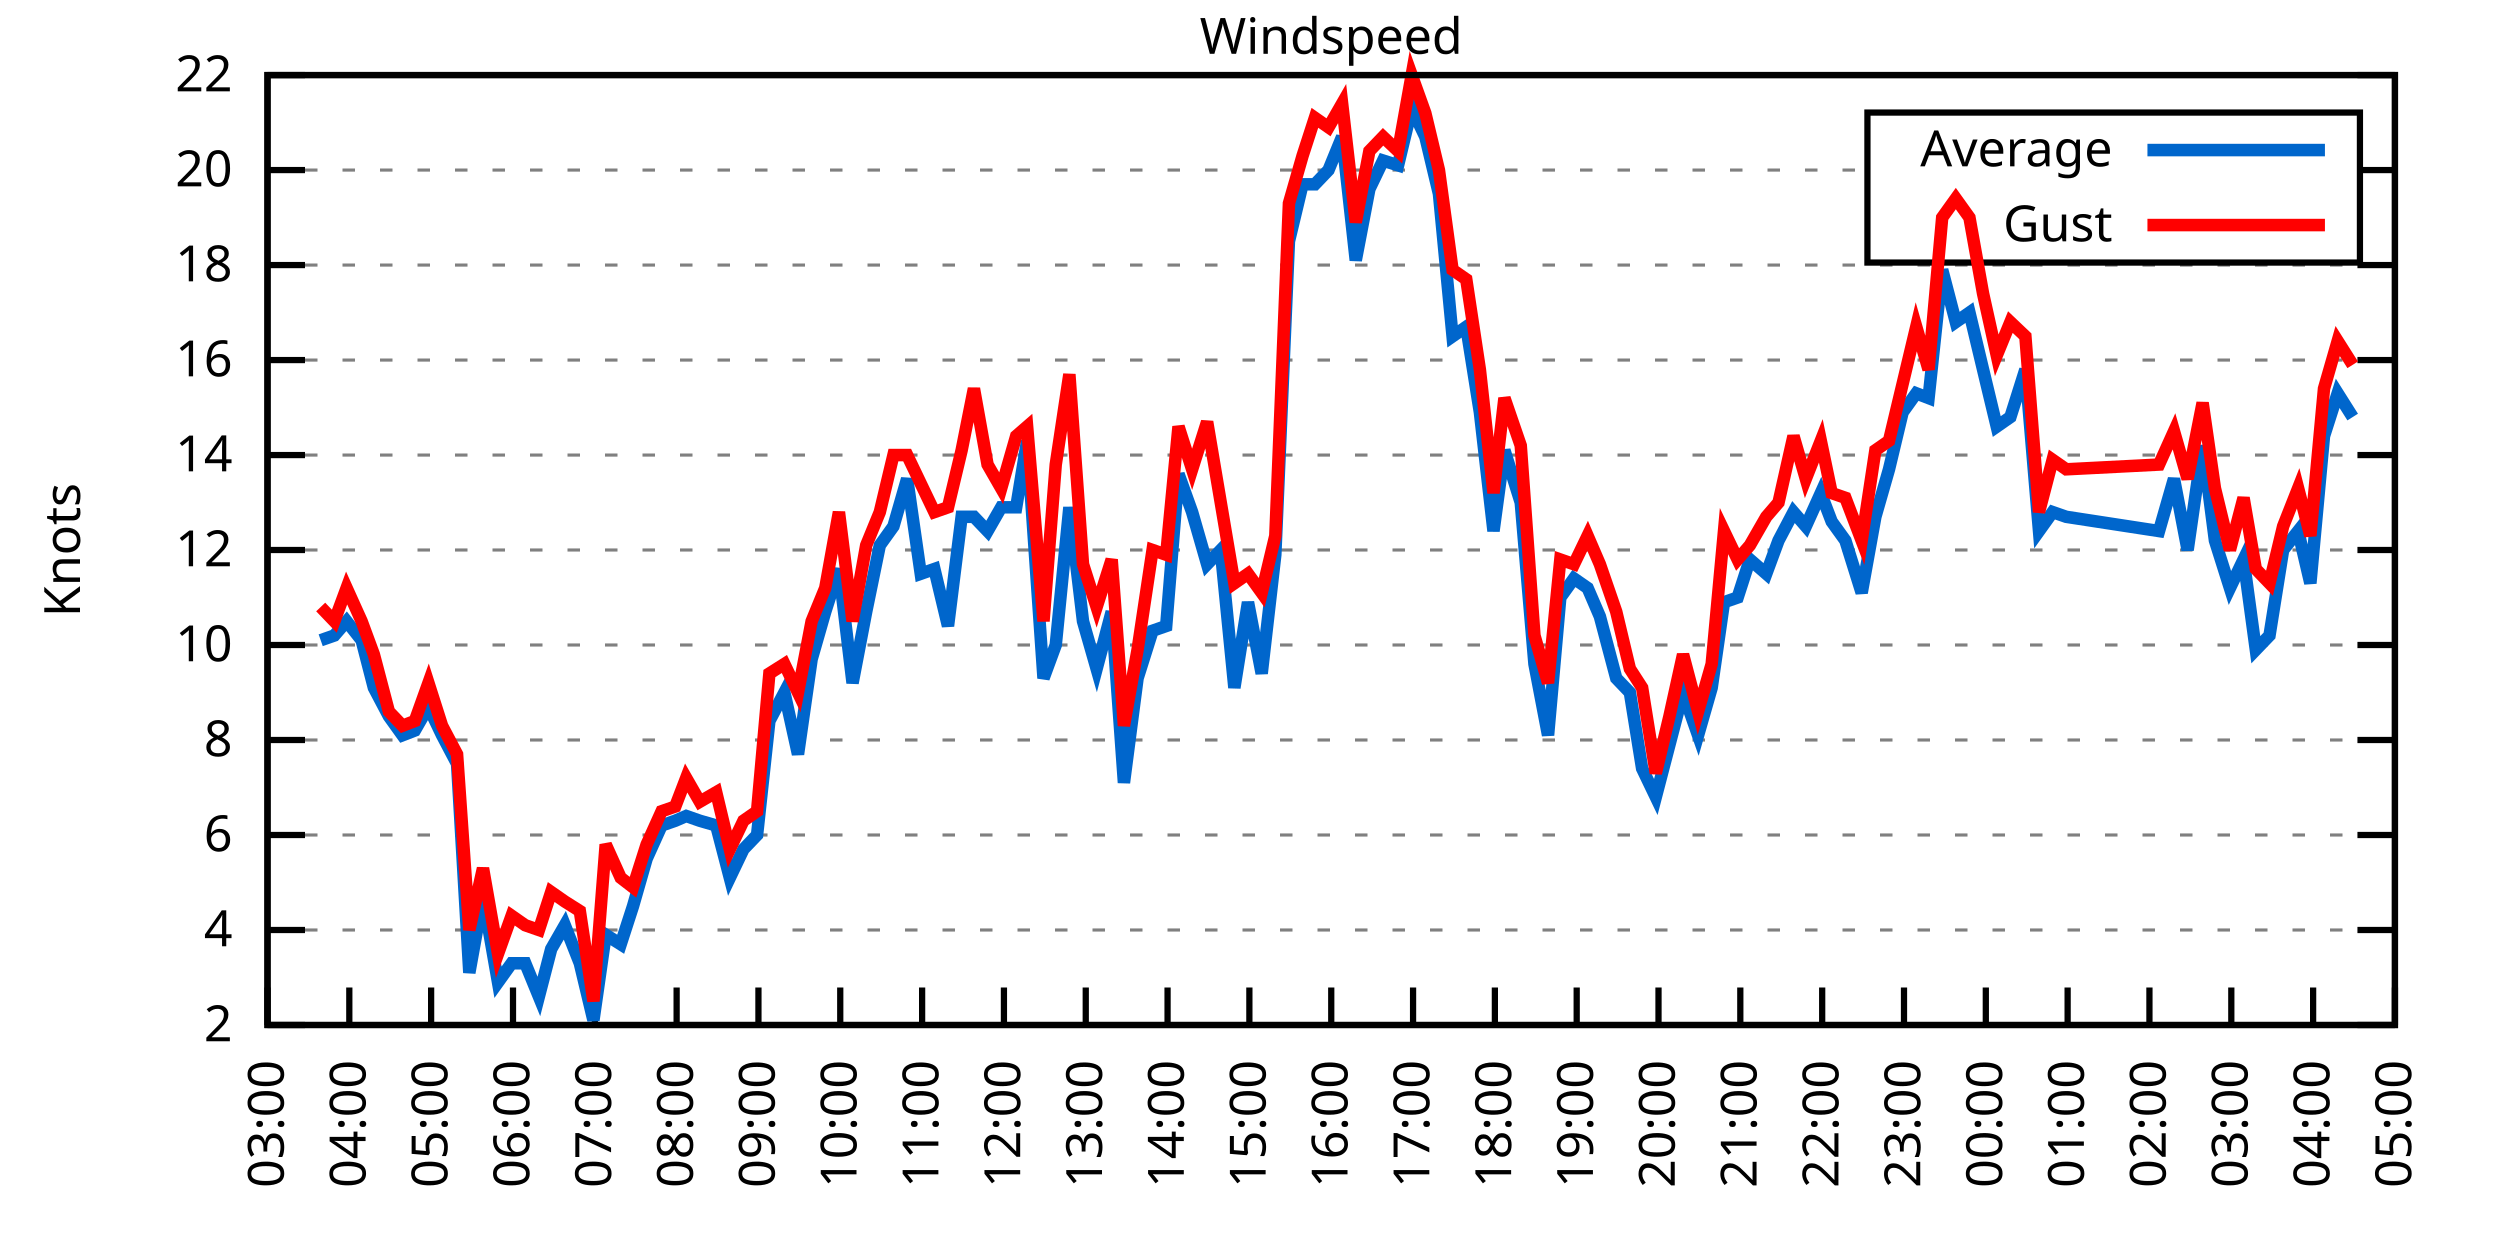
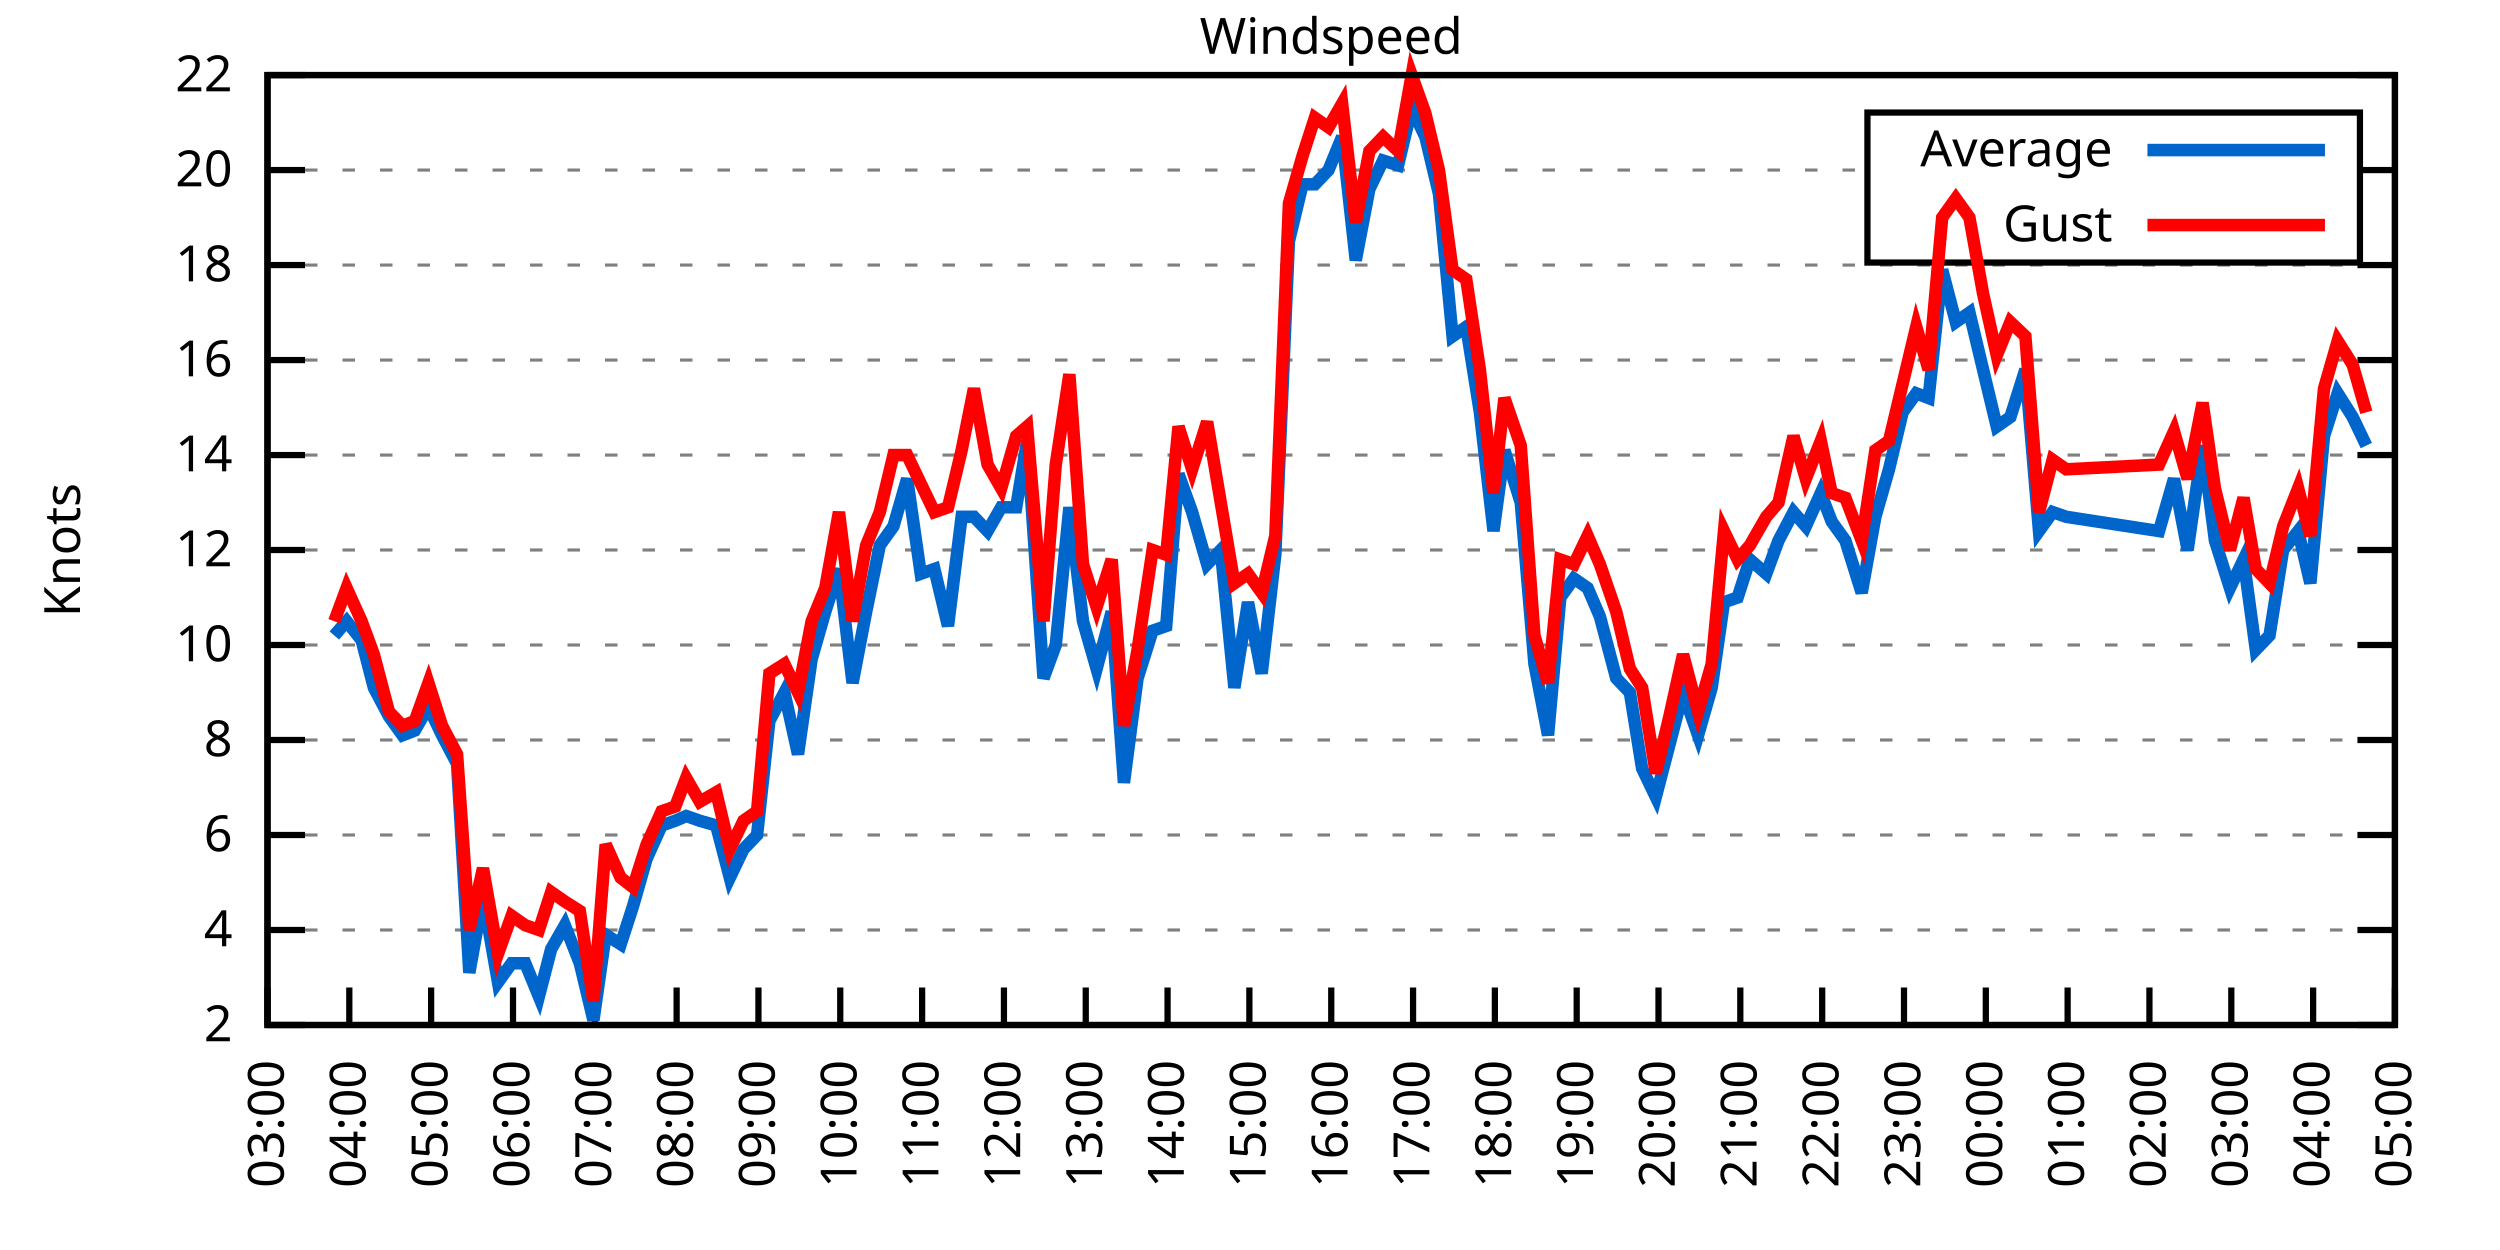
<svg xmlns="http://www.w3.org/2000/svg" xmlns:xlink="http://www.w3.org/1999/xlink" width="400" height="200" viewBox="0 0 400 200">
  <g id="gnuplot_canvas">
    <rect x="0" y="0" width="400" height="200" fill="none" />
    <defs>
      <circle id="gpDot" r="0.5" stroke-width="0.5" stroke="currentColor" />
      <path id="gpPt0" stroke-width="0.333" stroke="currentColor" d="M-1,0 h2 M0,-1 v2" />
      <path id="gpPt1" stroke-width="0.333" stroke="currentColor" d="M-1,-1 L1,1 M1,-1 L-1,1" />
      <path id="gpPt2" stroke-width="0.333" stroke="currentColor" d="M-1,0 L1,0 M0,-1 L0,1 M-1,-1 L1,1 M-1,1 L1,-1" />
      <rect id="gpPt3" stroke-width="0.333" stroke="currentColor" x="-1" y="-1" width="2" height="2" />
      <rect id="gpPt4" stroke-width="0.333" stroke="currentColor" fill="currentColor" x="-1" y="-1" width="2" height="2" />
      <circle id="gpPt5" stroke-width="0.333" stroke="currentColor" cx="0" cy="0" r="1" />
      <use xlink:href="#gpPt5" id="gpPt6" fill="currentColor" stroke="none" />
      <path id="gpPt7" stroke-width="0.333" stroke="currentColor" d="M0,-1.33 L-1.33,0.67 L1.33,0.67 z" />
      <use xlink:href="#gpPt7" id="gpPt8" fill="currentColor" stroke="none" />
      <use xlink:href="#gpPt7" id="gpPt9" stroke="currentColor" transform="rotate(180)" />
      <use xlink:href="#gpPt9" id="gpPt10" fill="currentColor" stroke="none" />
      <use xlink:href="#gpPt3" id="gpPt11" stroke="currentColor" transform="rotate(45)" />
      <use xlink:href="#gpPt11" id="gpPt12" fill="currentColor" stroke="none" />
      <path id="gpPt13" stroke-width="0.333" stroke="currentColor" d="M0,1.330 L1.265,0.411 L0.782,-1.067 L-0.782,-1.076 L-1.265,0.411 z" />
      <use xlink:href="#gpPt13" id="gpPt14" fill="currentColor" stroke="none" />
      <filter id="textbox" filterUnits="objectBoundingBox" x="0" y="0" height="1" width="1">
        <feFlood flood-color="white" flood-opacity="1" result="bgnd" />
        <feComposite in="SourceGraphic" in2="bgnd" operator="atop" />
      </filter>
      <filter id="greybox" filterUnits="objectBoundingBox" x="0" y="0" height="1" width="1">
        <feFlood flood-color="lightgrey" flood-opacity="1" result="grey" />
        <feComposite in="SourceGraphic" in2="grey" operator="atop" />
      </filter>
    </defs>
    <g fill="none" color="white" stroke="currentColor" stroke-width="1.00" stroke-linecap="butt" stroke-linejoin="miter">
</g>
    <g fill="none" color="black" stroke="currentColor" stroke-width="1.00" stroke-linecap="butt" stroke-linejoin="miter">
      <g stroke="none" shape-rendering="crispEdges">
        <polygon fill="rgb(255, 255, 255)" points="42.80,164.00 383.18,164.00 383.18,12.02 42.80,12.02 " />
      </g>
    </g>
    <g fill="none" color="black" stroke="currentColor" stroke-width="1.00" stroke-linecap="butt" stroke-linejoin="miter">
</g>
    <g fill="none" color="black" stroke="black" stroke-width="0.50" stroke-linecap="butt" stroke-linejoin="miter">
</g>
    <g fill="none" color="gray" stroke="currentColor" stroke-width="0.50" stroke-linecap="butt" stroke-linejoin="miter">
      <path stroke="gray" stroke-dasharray="2,4" class="gridline" d="M42.80,164.00 L383.19,164.00  " />
    </g>
    <g fill="none" color="gray" stroke="gray" stroke-width="1.00" stroke-linecap="butt" stroke-linejoin="miter">
</g>
    <g fill="none" color="black" stroke="currentColor" stroke-width="1.00" stroke-linecap="butt" stroke-linejoin="miter">
      <path stroke="black" d="M42.80,164.00 L48.80,164.00 M383.19,164.00 L377.19,164.00  " />
      <g transform="translate(37.20,166.60)" stroke="none" fill="black" font-family="Sans" font-size="8.00" text-anchor="end">
        <text>
          <tspan font-family="Sans"> 2</tspan>
        </text>
      </g>
    </g>
    <g fill="none" color="black" stroke="currentColor" stroke-width="1.00" stroke-linecap="butt" stroke-linejoin="miter">
</g>
    <g fill="none" color="black" stroke="black" stroke-width="0.50" stroke-linecap="butt" stroke-linejoin="miter">
</g>
    <g fill="none" color="gray" stroke="currentColor" stroke-width="0.50" stroke-linecap="butt" stroke-linejoin="miter">
      <path stroke="gray" stroke-dasharray="2,4" class="gridline" d="M42.80,148.80 L383.19,148.80  " />
    </g>
    <g fill="none" color="gray" stroke="gray" stroke-width="1.00" stroke-linecap="butt" stroke-linejoin="miter">
</g>
    <g fill="none" color="black" stroke="currentColor" stroke-width="1.00" stroke-linecap="butt" stroke-linejoin="miter">
      <path stroke="black" d="M42.80,148.80 L48.80,148.80 M383.19,148.80 L377.19,148.80  " />
      <g transform="translate(37.20,151.40)" stroke="none" fill="black" font-family="Sans" font-size="8.00" text-anchor="end">
        <text>
          <tspan font-family="Sans"> 4</tspan>
        </text>
      </g>
    </g>
    <g fill="none" color="black" stroke="currentColor" stroke-width="1.00" stroke-linecap="butt" stroke-linejoin="miter">
</g>
    <g fill="none" color="black" stroke="black" stroke-width="0.50" stroke-linecap="butt" stroke-linejoin="miter">
</g>
    <g fill="none" color="gray" stroke="currentColor" stroke-width="0.50" stroke-linecap="butt" stroke-linejoin="miter">
      <path stroke="gray" stroke-dasharray="2,4" class="gridline" d="M42.80,133.60 L383.19,133.60  " />
    </g>
    <g fill="none" color="gray" stroke="gray" stroke-width="1.00" stroke-linecap="butt" stroke-linejoin="miter">
</g>
    <g fill="none" color="black" stroke="currentColor" stroke-width="1.00" stroke-linecap="butt" stroke-linejoin="miter">
      <path stroke="black" d="M42.80,133.60 L48.80,133.60 M383.19,133.60 L377.19,133.60  " />
      <g transform="translate(37.20,136.20)" stroke="none" fill="black" font-family="Sans" font-size="8.00" text-anchor="end">
        <text>
          <tspan font-family="Sans"> 6</tspan>
        </text>
      </g>
    </g>
    <g fill="none" color="black" stroke="currentColor" stroke-width="1.00" stroke-linecap="butt" stroke-linejoin="miter">
</g>
    <g fill="none" color="black" stroke="black" stroke-width="0.50" stroke-linecap="butt" stroke-linejoin="miter">
</g>
    <g fill="none" color="gray" stroke="currentColor" stroke-width="0.50" stroke-linecap="butt" stroke-linejoin="miter">
      <path stroke="gray" stroke-dasharray="2,4" class="gridline" d="M42.80,118.40 L383.19,118.40  " />
    </g>
    <g fill="none" color="gray" stroke="gray" stroke-width="1.00" stroke-linecap="butt" stroke-linejoin="miter">
</g>
    <g fill="none" color="black" stroke="currentColor" stroke-width="1.00" stroke-linecap="butt" stroke-linejoin="miter">
      <path stroke="black" d="M42.80,118.40 L48.80,118.40 M383.19,118.40 L377.19,118.40  " />
      <g transform="translate(37.20,121.00)" stroke="none" fill="black" font-family="Sans" font-size="8.00" text-anchor="end">
        <text>
          <tspan font-family="Sans"> 8</tspan>
        </text>
      </g>
    </g>
    <g fill="none" color="black" stroke="currentColor" stroke-width="1.00" stroke-linecap="butt" stroke-linejoin="miter">
</g>
    <g fill="none" color="black" stroke="black" stroke-width="0.50" stroke-linecap="butt" stroke-linejoin="miter">
</g>
    <g fill="none" color="gray" stroke="currentColor" stroke-width="0.50" stroke-linecap="butt" stroke-linejoin="miter">
      <path stroke="gray" stroke-dasharray="2,4" class="gridline" d="M42.80,103.20 L383.19,103.20  " />
    </g>
    <g fill="none" color="gray" stroke="gray" stroke-width="1.00" stroke-linecap="butt" stroke-linejoin="miter">
</g>
    <g fill="none" color="black" stroke="currentColor" stroke-width="1.00" stroke-linecap="butt" stroke-linejoin="miter">
      <path stroke="black" d="M42.80,103.20 L48.80,103.20 M383.19,103.20 L377.19,103.20  " />
      <g transform="translate(37.20,105.80)" stroke="none" fill="black" font-family="Sans" font-size="8.00" text-anchor="end">
        <text>
          <tspan font-family="Sans"> 10</tspan>
        </text>
      </g>
    </g>
    <g fill="none" color="black" stroke="currentColor" stroke-width="1.00" stroke-linecap="butt" stroke-linejoin="miter">
</g>
    <g fill="none" color="black" stroke="black" stroke-width="0.50" stroke-linecap="butt" stroke-linejoin="miter">
</g>
    <g fill="none" color="gray" stroke="currentColor" stroke-width="0.50" stroke-linecap="butt" stroke-linejoin="miter">
      <path stroke="gray" stroke-dasharray="2,4" class="gridline" d="M42.80,88.00 L383.19,88.00  " />
    </g>
    <g fill="none" color="gray" stroke="gray" stroke-width="1.00" stroke-linecap="butt" stroke-linejoin="miter">
</g>
    <g fill="none" color="black" stroke="currentColor" stroke-width="1.00" stroke-linecap="butt" stroke-linejoin="miter">
      <path stroke="black" d="M42.80,88.00 L48.80,88.00 M383.19,88.00 L377.19,88.00  " />
      <g transform="translate(37.20,90.60)" stroke="none" fill="black" font-family="Sans" font-size="8.00" text-anchor="end">
        <text>
          <tspan font-family="Sans"> 12</tspan>
        </text>
      </g>
    </g>
    <g fill="none" color="black" stroke="currentColor" stroke-width="1.00" stroke-linecap="butt" stroke-linejoin="miter">
</g>
    <g fill="none" color="black" stroke="black" stroke-width="0.50" stroke-linecap="butt" stroke-linejoin="miter">
</g>
    <g fill="none" color="gray" stroke="currentColor" stroke-width="0.50" stroke-linecap="butt" stroke-linejoin="miter">
      <path stroke="gray" stroke-dasharray="2,4" class="gridline" d="M42.80,72.81 L383.19,72.81  " />
    </g>
    <g fill="none" color="gray" stroke="gray" stroke-width="1.00" stroke-linecap="butt" stroke-linejoin="miter">
</g>
    <g fill="none" color="black" stroke="currentColor" stroke-width="1.00" stroke-linecap="butt" stroke-linejoin="miter">
      <path stroke="black" d="M42.80,72.81 L48.80,72.81 M383.19,72.81 L377.19,72.81  " />
      <g transform="translate(37.20,75.41)" stroke="none" fill="black" font-family="Sans" font-size="8.00" text-anchor="end">
        <text>
          <tspan font-family="Sans"> 14</tspan>
        </text>
      </g>
    </g>
    <g fill="none" color="black" stroke="currentColor" stroke-width="1.00" stroke-linecap="butt" stroke-linejoin="miter">
</g>
    <g fill="none" color="black" stroke="black" stroke-width="0.50" stroke-linecap="butt" stroke-linejoin="miter">
</g>
    <g fill="none" color="gray" stroke="currentColor" stroke-width="0.50" stroke-linecap="butt" stroke-linejoin="miter">
      <path stroke="gray" stroke-dasharray="2,4" class="gridline" d="M42.80,57.61 L383.19,57.61  " />
    </g>
    <g fill="none" color="gray" stroke="gray" stroke-width="1.00" stroke-linecap="butt" stroke-linejoin="miter">
</g>
    <g fill="none" color="black" stroke="currentColor" stroke-width="1.00" stroke-linecap="butt" stroke-linejoin="miter">
      <path stroke="black" d="M42.80,57.61 L48.80,57.61 M383.19,57.61 L377.19,57.61  " />
      <g transform="translate(37.20,60.21)" stroke="none" fill="black" font-family="Sans" font-size="8.00" text-anchor="end">
        <text>
          <tspan font-family="Sans"> 16</tspan>
        </text>
      </g>
    </g>
    <g fill="none" color="black" stroke="currentColor" stroke-width="1.00" stroke-linecap="butt" stroke-linejoin="miter">
</g>
    <g fill="none" color="black" stroke="black" stroke-width="0.50" stroke-linecap="butt" stroke-linejoin="miter">
</g>
    <g fill="none" color="gray" stroke="currentColor" stroke-width="0.50" stroke-linecap="butt" stroke-linejoin="miter">
      <path stroke="gray" stroke-dasharray="2,4" class="gridline" d="M42.80,42.41 L383.19,42.41  " />
    </g>
    <g fill="none" color="gray" stroke="gray" stroke-width="1.00" stroke-linecap="butt" stroke-linejoin="miter">
</g>
    <g fill="none" color="black" stroke="currentColor" stroke-width="1.00" stroke-linecap="butt" stroke-linejoin="miter">
      <path stroke="black" d="M42.80,42.41 L48.80,42.41 M383.19,42.41 L377.19,42.41  " />
      <g transform="translate(37.20,45.01)" stroke="none" fill="black" font-family="Sans" font-size="8.00" text-anchor="end">
        <text>
          <tspan font-family="Sans"> 18</tspan>
        </text>
      </g>
    </g>
    <g fill="none" color="black" stroke="currentColor" stroke-width="1.00" stroke-linecap="butt" stroke-linejoin="miter">
</g>
    <g fill="none" color="black" stroke="black" stroke-width="0.50" stroke-linecap="butt" stroke-linejoin="miter">
</g>
    <g fill="none" color="gray" stroke="currentColor" stroke-width="0.50" stroke-linecap="butt" stroke-linejoin="miter">
      <path stroke="gray" stroke-dasharray="2,4" class="gridline" d="M42.80,27.21 L298.79,27.21 M377.59,27.21 L383.19,27.21  " />
    </g>
    <g fill="none" color="gray" stroke="gray" stroke-width="1.00" stroke-linecap="butt" stroke-linejoin="miter">
</g>
    <g fill="none" color="black" stroke="currentColor" stroke-width="1.00" stroke-linecap="butt" stroke-linejoin="miter">
      <path stroke="black" d="M42.80,27.21 L48.80,27.21 M383.19,27.21 L377.19,27.21  " />
      <g transform="translate(37.20,29.81)" stroke="none" fill="black" font-family="Sans" font-size="8.00" text-anchor="end">
        <text>
          <tspan font-family="Sans"> 20</tspan>
        </text>
      </g>
    </g>
    <g fill="none" color="black" stroke="currentColor" stroke-width="1.00" stroke-linecap="butt" stroke-linejoin="miter">
</g>
    <g fill="none" color="black" stroke="black" stroke-width="0.50" stroke-linecap="butt" stroke-linejoin="miter">
</g>
    <g fill="none" color="gray" stroke="currentColor" stroke-width="0.50" stroke-linecap="butt" stroke-linejoin="miter">
      <path stroke="gray" stroke-dasharray="2,4" class="gridline" d="M42.80,12.01 L383.19,12.01  " />
    </g>
    <g fill="none" color="gray" stroke="gray" stroke-width="1.00" stroke-linecap="butt" stroke-linejoin="miter">
</g>
    <g fill="none" color="black" stroke="currentColor" stroke-width="1.00" stroke-linecap="butt" stroke-linejoin="miter">
      <path stroke="black" d="M42.80,12.01 L48.80,12.01 M383.19,12.01 L377.19,12.01  " />
      <g transform="translate(37.20,14.61)" stroke="none" fill="black" font-family="Sans" font-size="8.00" text-anchor="end">
        <text>
          <tspan font-family="Sans"> 22</tspan>
        </text>
      </g>
    </g>
    <g fill="none" color="black" stroke="currentColor" stroke-width="1.00" stroke-linecap="butt" stroke-linejoin="miter">
      <path stroke="black" d="M42.80,164.00 L42.80,158.00  " />
      <g transform="translate(45.40,169.60) rotate(270.00)" stroke="none" fill="black" font-family="Sans" font-size="8.00" text-anchor="end">
        <text>
          <tspan font-family="Sans">03:00</tspan>
        </text>
      </g>
    </g>
    <g fill="none" color="black" stroke="currentColor" stroke-width="1.00" stroke-linecap="butt" stroke-linejoin="miter">
      <path stroke="black" d="M55.89,164.00 L55.89,158.00  " />
      <g transform="translate(58.49,169.60) rotate(270.00)" stroke="none" fill="black" font-family="Sans" font-size="8.00" text-anchor="end">
        <text>
          <tspan font-family="Sans">04:00</tspan>
        </text>
      </g>
    </g>
    <g fill="none" color="black" stroke="currentColor" stroke-width="1.00" stroke-linecap="butt" stroke-linejoin="miter">
      <path stroke="black" d="M68.98,164.00 L68.98,158.00  " />
      <g transform="translate(71.58,169.60) rotate(270.00)" stroke="none" fill="black" font-family="Sans" font-size="8.00" text-anchor="end">
        <text>
          <tspan font-family="Sans">05:00</tspan>
        </text>
      </g>
    </g>
    <g fill="none" color="black" stroke="currentColor" stroke-width="1.00" stroke-linecap="butt" stroke-linejoin="miter">
      <path stroke="black" d="M82.08,164.00 L82.08,158.00  " />
      <g transform="translate(84.68,169.60) rotate(270.00)" stroke="none" fill="black" font-family="Sans" font-size="8.00" text-anchor="end">
        <text>
          <tspan font-family="Sans">06:00</tspan>
        </text>
      </g>
    </g>
    <g fill="none" color="black" stroke="currentColor" stroke-width="1.00" stroke-linecap="butt" stroke-linejoin="miter">
      <path stroke="black" d="M95.17,164.00 L95.17,158.00  " />
      <g transform="translate(97.77,169.60) rotate(270.00)" stroke="none" fill="black" font-family="Sans" font-size="8.00" text-anchor="end">
        <text>
          <tspan font-family="Sans">07:00</tspan>
        </text>
      </g>
    </g>
    <g fill="none" color="black" stroke="currentColor" stroke-width="1.00" stroke-linecap="butt" stroke-linejoin="miter">
      <path stroke="black" d="M108.26,164.00 L108.26,158.00  " />
      <g transform="translate(110.86,169.60) rotate(270.00)" stroke="none" fill="black" font-family="Sans" font-size="8.00" text-anchor="end">
        <text>
          <tspan font-family="Sans">08:00</tspan>
        </text>
      </g>
    </g>
    <g fill="none" color="black" stroke="currentColor" stroke-width="1.00" stroke-linecap="butt" stroke-linejoin="miter">
      <path stroke="black" d="M121.35,164.00 L121.35,158.00  " />
      <g transform="translate(123.95,169.60) rotate(270.00)" stroke="none" fill="black" font-family="Sans" font-size="8.00" text-anchor="end">
        <text>
          <tspan font-family="Sans">09:00</tspan>
        </text>
      </g>
    </g>
    <g fill="none" color="black" stroke="currentColor" stroke-width="1.00" stroke-linecap="butt" stroke-linejoin="miter">
      <path stroke="black" d="M134.44,164.00 L134.44,158.00  " />
      <g transform="translate(137.04,169.60) rotate(270.00)" stroke="none" fill="black" font-family="Sans" font-size="8.00" text-anchor="end">
        <text>
          <tspan font-family="Sans">10:00</tspan>
        </text>
      </g>
    </g>
    <g fill="none" color="black" stroke="currentColor" stroke-width="1.00" stroke-linecap="butt" stroke-linejoin="miter">
      <path stroke="black" d="M147.54,164.00 L147.54,158.00  " />
      <g transform="translate(150.14,169.60) rotate(270.00)" stroke="none" fill="black" font-family="Sans" font-size="8.00" text-anchor="end">
        <text>
          <tspan font-family="Sans">11:00</tspan>
        </text>
      </g>
    </g>
    <g fill="none" color="black" stroke="currentColor" stroke-width="1.00" stroke-linecap="butt" stroke-linejoin="miter">
      <path stroke="black" d="M160.63,164.00 L160.63,158.00  " />
      <g transform="translate(163.23,169.60) rotate(270.00)" stroke="none" fill="black" font-family="Sans" font-size="8.00" text-anchor="end">
        <text>
          <tspan font-family="Sans">12:00</tspan>
        </text>
      </g>
    </g>
    <g fill="none" color="black" stroke="currentColor" stroke-width="1.00" stroke-linecap="butt" stroke-linejoin="miter">
      <path stroke="black" d="M173.72,164.00 L173.72,158.00  " />
      <g transform="translate(176.32,169.60) rotate(270.00)" stroke="none" fill="black" font-family="Sans" font-size="8.00" text-anchor="end">
        <text>
          <tspan font-family="Sans">13:00</tspan>
        </text>
      </g>
    </g>
    <g fill="none" color="black" stroke="currentColor" stroke-width="1.00" stroke-linecap="butt" stroke-linejoin="miter">
      <path stroke="black" d="M186.81,164.00 L186.81,158.00  " />
      <g transform="translate(189.41,169.60) rotate(270.00)" stroke="none" fill="black" font-family="Sans" font-size="8.00" text-anchor="end">
        <text>
          <tspan font-family="Sans">14:00</tspan>
        </text>
      </g>
    </g>
    <g fill="none" color="black" stroke="currentColor" stroke-width="1.00" stroke-linecap="butt" stroke-linejoin="miter">
      <path stroke="black" d="M199.90,164.00 L199.90,158.00  " />
      <g transform="translate(202.50,169.60) rotate(270.00)" stroke="none" fill="black" font-family="Sans" font-size="8.00" text-anchor="end">
        <text>
          <tspan font-family="Sans">15:00</tspan>
        </text>
      </g>
    </g>
    <g fill="none" color="black" stroke="currentColor" stroke-width="1.00" stroke-linecap="butt" stroke-linejoin="miter">
      <path stroke="black" d="M213.00,164.00 L213.00,158.00  " />
      <g transform="translate(215.60,169.60) rotate(270.00)" stroke="none" fill="black" font-family="Sans" font-size="8.00" text-anchor="end">
        <text>
          <tspan font-family="Sans">16:00</tspan>
        </text>
      </g>
    </g>
    <g fill="none" color="black" stroke="currentColor" stroke-width="1.00" stroke-linecap="butt" stroke-linejoin="miter">
      <path stroke="black" d="M226.09,164.00 L226.09,158.00  " />
      <g transform="translate(228.69,169.60) rotate(270.00)" stroke="none" fill="black" font-family="Sans" font-size="8.00" text-anchor="end">
        <text>
          <tspan font-family="Sans">17:00</tspan>
        </text>
      </g>
    </g>
    <g fill="none" color="black" stroke="currentColor" stroke-width="1.00" stroke-linecap="butt" stroke-linejoin="miter">
      <path stroke="black" d="M239.18,164.00 L239.18,158.00  " />
      <g transform="translate(241.78,169.60) rotate(270.00)" stroke="none" fill="black" font-family="Sans" font-size="8.00" text-anchor="end">
        <text>
          <tspan font-family="Sans">18:00</tspan>
        </text>
      </g>
    </g>
    <g fill="none" color="black" stroke="currentColor" stroke-width="1.00" stroke-linecap="butt" stroke-linejoin="miter">
      <path stroke="black" d="M252.27,164.00 L252.27,158.00  " />
      <g transform="translate(254.87,169.60) rotate(270.00)" stroke="none" fill="black" font-family="Sans" font-size="8.00" text-anchor="end">
        <text>
          <tspan font-family="Sans">19:00</tspan>
        </text>
      </g>
    </g>
    <g fill="none" color="black" stroke="currentColor" stroke-width="1.00" stroke-linecap="butt" stroke-linejoin="miter">
      <path stroke="black" d="M265.36,164.00 L265.36,158.00  " />
      <g transform="translate(267.96,169.60) rotate(270.00)" stroke="none" fill="black" font-family="Sans" font-size="8.00" text-anchor="end">
        <text>
          <tspan font-family="Sans">20:00</tspan>
        </text>
      </g>
    </g>
    <g fill="none" color="black" stroke="currentColor" stroke-width="1.00" stroke-linecap="butt" stroke-linejoin="miter">
      <path stroke="black" d="M278.45,164.00 L278.45,158.00  " />
      <g transform="translate(281.05,169.60) rotate(270.00)" stroke="none" fill="black" font-family="Sans" font-size="8.00" text-anchor="end">
        <text>
          <tspan font-family="Sans">21:00</tspan>
        </text>
      </g>
    </g>
    <g fill="none" color="black" stroke="currentColor" stroke-width="1.00" stroke-linecap="butt" stroke-linejoin="miter">
      <path stroke="black" d="M291.55,164.00 L291.55,158.00  " />
      <g transform="translate(294.15,169.60) rotate(270.00)" stroke="none" fill="black" font-family="Sans" font-size="8.00" text-anchor="end">
        <text>
          <tspan font-family="Sans">22:00</tspan>
        </text>
      </g>
    </g>
    <g fill="none" color="black" stroke="currentColor" stroke-width="1.00" stroke-linecap="butt" stroke-linejoin="miter">
      <path stroke="black" d="M304.64,164.00 L304.64,158.00  " />
      <g transform="translate(307.24,169.60) rotate(270.00)" stroke="none" fill="black" font-family="Sans" font-size="8.00" text-anchor="end">
        <text>
          <tspan font-family="Sans">23:00</tspan>
        </text>
      </g>
    </g>
    <g fill="none" color="black" stroke="currentColor" stroke-width="1.00" stroke-linecap="butt" stroke-linejoin="miter">
      <path stroke="black" d="M317.73,164.00 L317.73,158.00  " />
      <g transform="translate(320.33,169.60) rotate(270.00)" stroke="none" fill="black" font-family="Sans" font-size="8.00" text-anchor="end">
        <text>
          <tspan font-family="Sans">00:00</tspan>
        </text>
      </g>
    </g>
    <g fill="none" color="black" stroke="currentColor" stroke-width="1.00" stroke-linecap="butt" stroke-linejoin="miter">
      <path stroke="black" d="M330.82,164.00 L330.82,158.00  " />
      <g transform="translate(333.42,169.60) rotate(270.00)" stroke="none" fill="black" font-family="Sans" font-size="8.00" text-anchor="end">
        <text>
          <tspan font-family="Sans">01:00</tspan>
        </text>
      </g>
    </g>
    <g fill="none" color="black" stroke="currentColor" stroke-width="1.00" stroke-linecap="butt" stroke-linejoin="miter">
      <path stroke="black" d="M343.91,164.00 L343.91,158.00  " />
      <g transform="translate(346.51,169.60) rotate(270.00)" stroke="none" fill="black" font-family="Sans" font-size="8.00" text-anchor="end">
        <text>
          <tspan font-family="Sans">02:00</tspan>
        </text>
      </g>
    </g>
    <g fill="none" color="black" stroke="currentColor" stroke-width="1.00" stroke-linecap="butt" stroke-linejoin="miter">
      <path stroke="black" d="M357.01,164.00 L357.01,158.00  " />
      <g transform="translate(359.61,169.60) rotate(270.00)" stroke="none" fill="black" font-family="Sans" font-size="8.00" text-anchor="end">
        <text>
          <tspan font-family="Sans">03:00</tspan>
        </text>
      </g>
    </g>
    <g fill="none" color="black" stroke="currentColor" stroke-width="1.00" stroke-linecap="butt" stroke-linejoin="miter">
      <path stroke="black" d="M370.10,164.00 L370.10,158.00  " />
      <g transform="translate(372.70,169.60) rotate(270.00)" stroke="none" fill="black" font-family="Sans" font-size="8.00" text-anchor="end">
        <text>
          <tspan font-family="Sans">04:00</tspan>
        </text>
      </g>
    </g>
    <g fill="none" color="black" stroke="currentColor" stroke-width="1.00" stroke-linecap="butt" stroke-linejoin="miter">
      <path stroke="black" d="M383.19,164.00 L383.19,158.00  " />
      <g transform="translate(385.79,169.60) rotate(270.00)" stroke="none" fill="black" font-family="Sans" font-size="8.00" text-anchor="end">
        <text>
          <tspan font-family="Sans">05:00</tspan>
        </text>
      </g>
    </g>
    <g fill="none" color="black" stroke="currentColor" stroke-width="1.00" stroke-linecap="butt" stroke-linejoin="miter">
</g>
    <g fill="none" color="black" stroke="currentColor" stroke-width="1.00" stroke-linecap="butt" stroke-linejoin="miter">
      <path stroke="black" d="M42.80,12.01 L42.80,164.00 L383.19,164.00 L383.19,12.01 L42.80,12.01 Z  " />
    </g>
    <g fill="none" color="black" stroke="currentColor" stroke-width="1.00" stroke-linecap="butt" stroke-linejoin="miter">
</g>
    <g fill="none" color="black" stroke="currentColor" stroke-width="1.00" stroke-linecap="butt" stroke-linejoin="miter">
      <path stroke="black" d="M298.79,42.01 L298.79,18.01 L377.59,18.01 L377.59,42.01 L298.79,42.01 Z  " />
    </g>
    <g id="Windspeed_plot_1">
      <g fill="none" color="white" stroke="black" stroke-width="2.00" stroke-linecap="butt" stroke-linejoin="miter">
</g>
      <g fill="none" color="black" stroke="currentColor" stroke-width="2.00" stroke-linecap="butt" stroke-linejoin="miter">
        <g transform="translate(337.99,26.61)" stroke="none" fill="black" font-family="Sans" font-size="8.00" text-anchor="end">
          <text>
            <tspan font-family="Sans">Average</tspan>
          </text>
        </g>
      </g>
      <g fill="none" color="black" stroke="currentColor" stroke-width="2.00" stroke-linecap="butt" stroke-linejoin="miter">
-         <path stroke="rgb(  0, 102, 204)" d="M343.59,24.01 L371.99,24.01 M51.31,102.44 L53.49,101.68 L55.46,99.40 L57.86,102.44 L59.82,110.04 L62.22,114.60   L64.40,117.64 L66.37,116.88 L68.55,113.08 L70.73,117.64 L73.13,122.20 L75.09,155.64 L77.28,143.48 L79.68,157.16   L81.86,154.12 L84.04,154.12 L86.22,159.44 L88.19,151.84 L90.37,148.04 L92.77,154.12 L94.95,163.24 L96.91,149.56   L99.31,151.08 L101.28,145.00 L103.46,137.40 L105.86,132.08 L108.04,131.32 L109.79,130.56 L111.97,131.32 L114.59,132.08   L116.77,140.44 L118.95,135.88 L121.13,133.60 L123.10,115.36 L125.50,110.80 L127.68,120.68 L129.86,105.48 L132.04,97.88   L134.23,91.04 L136.41,109.28 L138.59,97.88 L140.77,87.25 L142.95,84.21 L145.14,76.61 L147.32,91.80 L149.50,91.04   L151.68,100.16 L153.86,82.69 L155.83,82.69 L158.01,84.97 L160.19,81.17 L162.59,81.17 L164.34,70.53 L166.96,108.52   L168.92,103.20 L171.10,81.17 L173.28,99.40 L175.46,107.00 L177.87,97.88 L179.83,125.24 L182.01,108.52 L184.41,100.92   L186.59,100.16 L188.56,75.85 L190.74,81.93 L193.14,90.28 L195.32,88.00 L197.50,110.04 L199.68,96.36 L201.87,107.76   L204.05,88.76 L206.23,38.61 L208.41,29.49 L210.38,29.49 L212.56,27.21 L214.74,21.89 L216.92,41.65 L219.10,30.25   L221.29,25.69 L223.69,26.45 L225.87,17.33 L228.05,21.89 L230.23,31.01 L232.41,53.81 L234.60,52.29 L236.78,65.97   L238.96,84.97 L240.71,72.05 L243.32,80.41 L245.51,106.24 L247.69,117.64 L249.65,95.60 L251.83,92.56 L254.02,94.08   L255.98,98.64 L258.60,108.52 L260.78,110.80 L262.74,122.96 L264.93,127.52 L267.11,119.16 L269.29,110.80 L271.69,117.64   L273.87,110.04 L275.84,96.36 L278.02,95.60 L279.98,89.52 L282.60,91.80 L284.56,86.49 L286.96,81.93 L288.93,84.21   L291.33,78.89 L293.07,83.45 L295.26,86.49 L297.87,94.84 L300.06,82.69 L302.24,75.09 L304.42,65.97 L306.60,62.93   L308.57,63.69 L310.75,43.17 L312.93,51.53 L315.11,50.01 L317.29,59.13 L319.48,68.25 L321.66,66.73 L324.06,59.13   L326.24,84.97 L328.42,81.93 L330.60,82.69 L345.44,84.97 L347.84,76.61 L350.02,88.00 L352.42,71.29 L354.39,86.49   L356.79,94.08 L358.97,89.52 L360.93,103.96 L363.12,101.68 L365.30,88.00 L367.70,84.97 L369.66,93.32 L371.84,69.77   L374.03,62.93 L376.43,66.73  " />
+         <path stroke="rgb(  0, 102, 204)" d="M343.59,24.01 L371.99,24.01 M53.49,101.68 L55.46,99.40 L57.86,102.44 L59.82,110.04 L62.22,114.60 L64.40,117.64   L66.37,116.88 L68.55,113.08 L70.73,117.64 L73.13,122.20 L75.09,155.64 L77.28,143.48 L79.68,157.16 L81.86,154.12   L84.04,154.12 L86.22,159.44 L88.19,151.84 L90.37,148.04 L92.77,154.12 L94.95,163.24 L96.91,149.56 L99.31,151.08   L101.28,145.00 L103.46,137.40 L105.86,132.08 L108.04,131.32 L109.79,130.56 L111.97,131.32 L114.59,132.08 L116.77,140.44   L118.95,135.88 L121.13,133.60 L123.10,115.36 L125.50,110.80 L127.68,120.68 L129.86,105.48 L132.04,97.88 L134.23,91.04   L136.41,109.28 L138.59,97.88 L140.77,87.25 L142.95,84.21 L145.14,76.61 L147.32,91.80 L149.50,91.04 L151.68,100.16   L153.86,82.69 L155.83,82.69 L158.01,84.97 L160.19,81.17 L162.59,81.17 L164.34,70.53 L166.96,108.52 L168.92,103.20   L171.10,81.17 L173.28,99.40 L175.46,107.00 L177.87,97.88 L179.83,125.24 L182.01,108.52 L184.41,100.92 L186.59,100.16   L188.56,75.85 L190.74,81.93 L193.14,90.28 L195.32,88.00 L197.50,110.04 L199.68,96.36 L201.87,107.76 L204.05,88.76   L206.23,38.61 L208.41,29.49 L210.38,29.49 L212.56,27.21 L214.74,21.89 L216.92,41.65 L219.10,30.25 L221.29,25.69   L223.69,26.45 L225.87,17.33 L228.05,21.89 L230.23,31.01 L232.41,53.81 L234.60,52.29 L236.78,65.97 L238.96,84.97   L240.71,72.05 L243.32,80.41 L245.51,106.24 L247.69,117.64 L249.65,95.60 L251.83,92.56 L254.02,94.08 L255.98,98.64   L258.60,108.52 L260.78,110.80 L262.74,122.96 L264.93,127.52 L267.11,119.16 L269.29,110.80 L271.69,117.64 L273.87,110.04   L275.84,96.36 L278.02,95.60 L279.98,89.52 L282.60,91.80 L284.56,86.49 L286.96,81.93 L288.93,84.21 L291.33,78.89   L293.07,83.45 L295.26,86.49 L297.87,94.84 L300.06,82.69 L302.24,75.09 L304.42,65.97 L306.60,62.93 L308.57,63.69   L310.75,43.17 L312.93,51.53 L315.11,50.01 L317.29,59.13 L319.48,68.25 L321.66,66.73 L324.06,59.13 L326.24,84.97   L328.42,81.93 L330.60,82.69 L345.44,84.97 L347.84,76.61 L350.02,88.00 L352.42,71.29 L354.39,86.49 L356.79,94.08   L358.97,89.52 L360.93,103.96 L363.12,101.68 L365.30,88.00 L367.70,84.97 L369.66,93.32 L371.84,69.77 L374.03,62.93   L376.43,66.73 L378.61,71.29  " />
      </g>
    </g>
    <g id="Windspeed_plot_2">
      <g fill="none" color="black" stroke="currentColor" stroke-width="2.00" stroke-linecap="butt" stroke-linejoin="miter">
        <g transform="translate(337.99,38.61)" stroke="none" fill="black" font-family="Sans" font-size="8.00" text-anchor="end">
          <text>
            <tspan font-family="Sans">Gust</tspan>
          </text>
        </g>
      </g>
      <g fill="none" color="black" stroke="currentColor" stroke-width="2.00" stroke-linecap="butt" stroke-linejoin="miter">
-         <path stroke="rgb(255,   0,   0)" d="M343.59,36.01 L371.99,36.01 M51.31,97.12 L53.49,99.40 L55.46,94.08 L57.86,99.40 L59.82,104.72 L62.22,113.84   L64.40,116.12 L66.37,115.36 L68.55,109.28 L70.73,116.12 L73.13,120.68 L75.09,148.80 L77.28,138.92 L79.68,152.60   L81.86,146.52 L84.04,148.04 L86.22,148.80 L88.19,142.72 L90.37,144.24 L92.77,145.76 L94.95,160.20 L96.91,135.12   L99.31,140.44 L101.28,141.96 L103.46,135.12 L105.86,129.80 L108.04,129.04 L109.79,124.48 L111.97,128.28 L114.59,126.76   L116.77,135.88 L118.95,131.32 L121.13,129.80 L123.10,107.76 L125.50,106.24 L127.68,110.80 L129.86,99.40 L132.04,94.08   L134.23,81.93 L136.41,99.40 L138.59,87.25 L140.77,81.93 L142.95,72.81 L145.14,72.81 L147.32,77.37 L149.50,81.93   L151.68,81.17 L153.86,72.05 L155.83,62.17 L158.01,74.33 L160.19,78.13 L162.59,69.77 L164.34,68.25 L166.96,99.40   L168.92,74.33 L171.10,59.89 L173.28,90.28 L175.46,97.12 L177.87,89.52 L179.83,116.12 L182.01,103.96 L184.41,88.00   L186.59,88.76 L188.56,68.25 L190.74,75.09 L193.14,67.49 L195.32,80.41 L197.50,93.32 L199.68,91.80 L201.87,94.84   L204.05,85.73 L206.23,32.53 L208.41,24.93 L210.38,18.85 L212.56,20.37 L214.74,16.57 L216.92,35.57 L219.10,24.17   L221.29,21.89 L223.69,24.17 L225.87,12.01 L228.05,18.09 L230.23,27.21 L232.41,43.17 L234.60,44.69 L236.78,59.13   L238.96,78.89 L240.71,63.69 L243.32,71.29 L245.51,101.68 L247.69,109.28 L249.65,89.52 L251.83,90.28 L254.02,85.73   L255.98,90.28 L258.60,97.88 L260.78,107.00 L262.74,110.04 L264.93,123.72 L267.11,114.60 L269.29,104.72 L271.69,113.84   L273.87,106.24 L275.84,84.97 L278.02,89.52 L279.98,87.25 L282.60,82.69 L284.56,80.41 L286.96,69.77 L288.93,76.61   L291.33,70.53 L293.07,78.89 L295.26,79.65 L297.87,86.49 L300.06,72.05 L302.24,70.53 L304.42,61.41 L306.60,52.29   L308.57,59.13 L310.75,34.81 L312.93,31.77 L315.11,34.81 L317.29,46.97 L319.48,56.85 L321.66,51.53 L324.06,53.81   L326.24,81.93 L328.42,73.57 L330.60,75.09 L345.44,74.33 L347.84,69.01 L350.02,76.61 L352.42,64.45 L354.39,78.13   L356.79,88.00 L358.97,79.65 L360.93,91.04 L363.12,93.32 L365.30,84.21 L367.70,78.13 L369.66,85.73 L371.84,62.17   L374.03,54.57 L376.43,58.37  " />
+         <path stroke="rgb(255,   0,   0)" d="M343.59,36.01 L371.99,36.01 M53.49,99.40 L55.46,94.08 L57.86,99.40 L59.82,104.72 L62.22,113.84 L64.40,116.12   L66.37,115.36 L68.55,109.28 L70.73,116.12 L73.13,120.68 L75.09,148.80 L77.28,138.92 L79.68,152.60 L81.86,146.52   L84.04,148.04 L86.22,148.80 L88.19,142.72 L90.37,144.24 L92.77,145.76 L94.95,160.20 L96.91,135.12 L99.31,140.44   L101.28,141.96 L103.46,135.12 L105.86,129.80 L108.04,129.04 L109.79,124.48 L111.97,128.28 L114.59,126.76 L116.77,135.88   L118.95,131.32 L121.13,129.80 L123.10,107.76 L125.50,106.24 L127.68,110.80 L129.86,99.40 L132.04,94.08 L134.23,81.93   L136.41,99.40 L138.59,87.25 L140.77,81.93 L142.95,72.81 L145.14,72.81 L147.32,77.37 L149.50,81.93 L151.68,81.17   L153.86,72.05 L155.83,62.17 L158.01,74.33 L160.19,78.13 L162.59,69.77 L164.34,68.25 L166.96,99.40 L168.92,74.33   L171.10,59.89 L173.28,90.28 L175.46,97.12 L177.87,89.52 L179.83,116.12 L182.01,103.96 L184.41,88.00 L186.59,88.76   L188.56,68.25 L190.74,75.09 L193.14,67.49 L195.32,80.41 L197.50,93.32 L199.68,91.80 L201.87,94.84 L204.05,85.73   L206.23,32.53 L208.41,24.93 L210.38,18.85 L212.56,20.37 L214.74,16.57 L216.92,35.57 L219.10,24.17 L221.29,21.89   L223.69,24.17 L225.87,12.01 L228.05,18.09 L230.23,27.21 L232.41,43.17 L234.60,44.69 L236.78,59.13 L238.96,78.89   L240.71,63.69 L243.32,71.29 L245.51,101.68 L247.69,109.28 L249.65,89.52 L251.83,90.28 L254.02,85.73 L255.98,90.28   L258.60,97.88 L260.78,107.00 L262.74,110.04 L264.93,123.72 L267.11,114.60 L269.29,104.72 L271.69,113.84 L273.87,106.24   L275.84,84.97 L278.02,89.52 L279.98,87.25 L282.60,82.69 L284.56,80.41 L286.96,69.77 L288.93,76.61 L291.33,70.53   L293.07,78.89 L295.26,79.65 L297.87,86.49 L300.06,72.05 L302.24,70.53 L304.42,61.41 L306.60,52.29 L308.57,59.13   L310.75,34.81 L312.93,31.77 L315.11,34.81 L317.29,46.97 L319.48,56.85 L321.66,51.53 L324.06,53.81 L326.24,81.93   L328.42,73.57 L330.60,75.09 L345.44,74.33 L347.84,69.01 L350.02,76.61 L352.42,64.45 L354.39,78.13 L356.79,88.00   L358.97,79.65 L360.93,91.04 L363.12,93.32 L365.30,84.21 L367.70,78.13 L369.66,85.73 L371.84,62.17 L374.03,54.57   L376.43,58.37 L378.61,65.97  " />
      </g>
    </g>
    <g fill="none" color="black" stroke="currentColor" stroke-width="2.00" stroke-linecap="butt" stroke-linejoin="miter">
</g>
    <g fill="none" color="black" stroke="black" stroke-width="1.00" stroke-linecap="butt" stroke-linejoin="miter">
</g>
    <g fill="none" color="black" stroke="currentColor" stroke-width="1.00" stroke-linecap="butt" stroke-linejoin="miter">
      <path stroke="black" d="M42.80,12.01 L42.80,164.00 L383.19,164.00 L383.19,12.01 L42.80,12.01 Z  " />
      <g transform="translate(12.80,88.01) rotate(270.00)" stroke="none" fill="black" font-family="Sans" font-size="8.00" text-anchor="middle">
        <text>
          <tspan font-family="Sans">Knots</tspan>
        </text>
      </g>
    </g>
    <g fill="none" color="black" stroke="currentColor" stroke-width="1.00" stroke-linecap="butt" stroke-linejoin="miter">
</g>
    <g fill="none" color="black" stroke="currentColor" stroke-width="1.00" stroke-linecap="butt" stroke-linejoin="miter">
      <g transform="translate(212.99,8.61)" stroke="none" fill="black" font-family="Sans" font-size="8.00" text-anchor="middle">
        <text>
          <tspan font-family="Sans">Windspeed</tspan>
        </text>
      </g>
    </g>
    <g fill="none" color="black" stroke="currentColor" stroke-width="1.00" stroke-linecap="butt" stroke-linejoin="miter">
</g>
  </g>
</svg>
